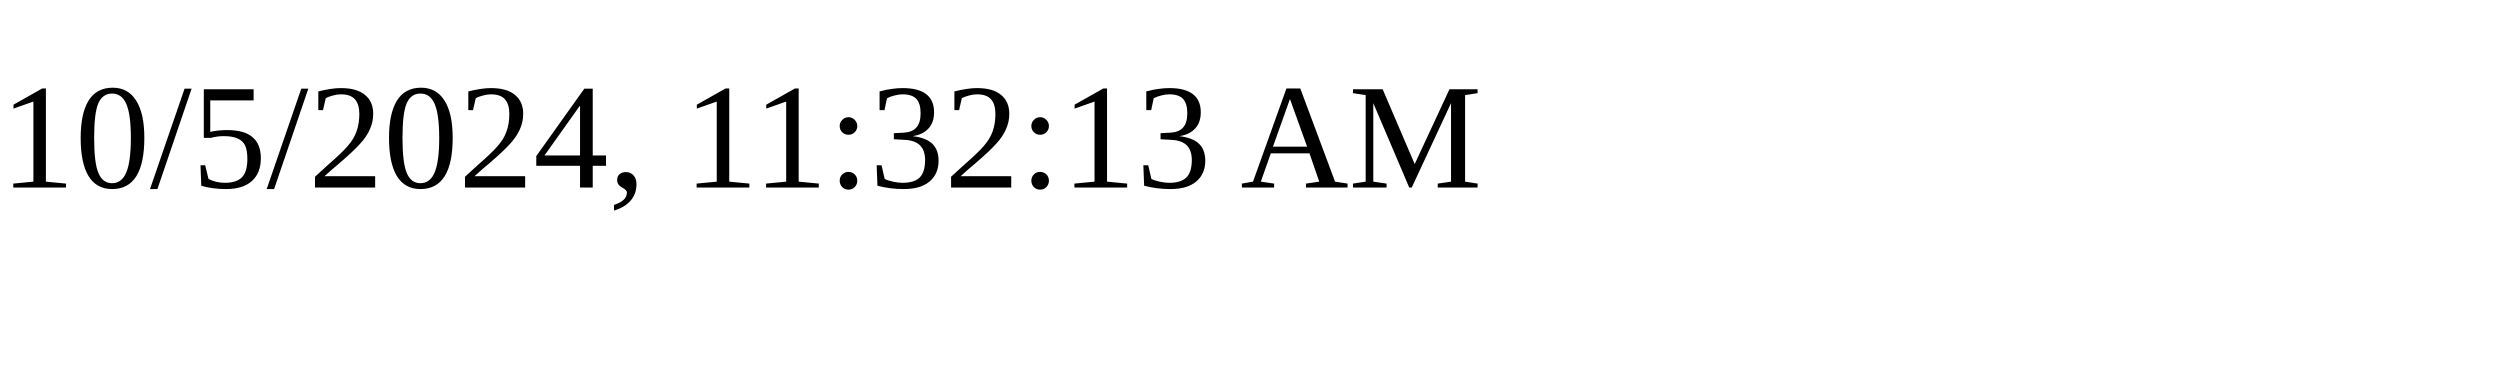
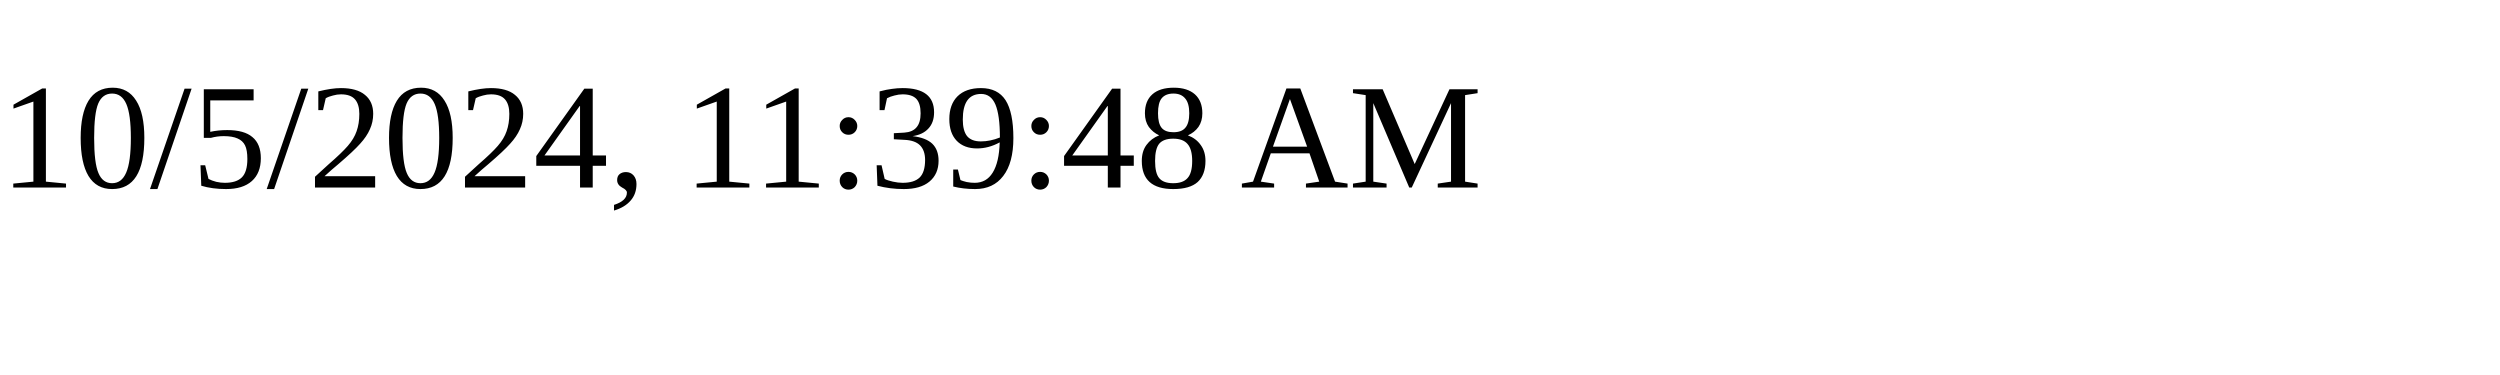
<svg xmlns="http://www.w3.org/2000/svg" height="30" width="200">
-   <text x="0" y="15">10/5/2024, 11:32:13 AM</text>
+   <text x="0" y="15">10/5/2024, 11:39:48 AM</text>
</svg>
